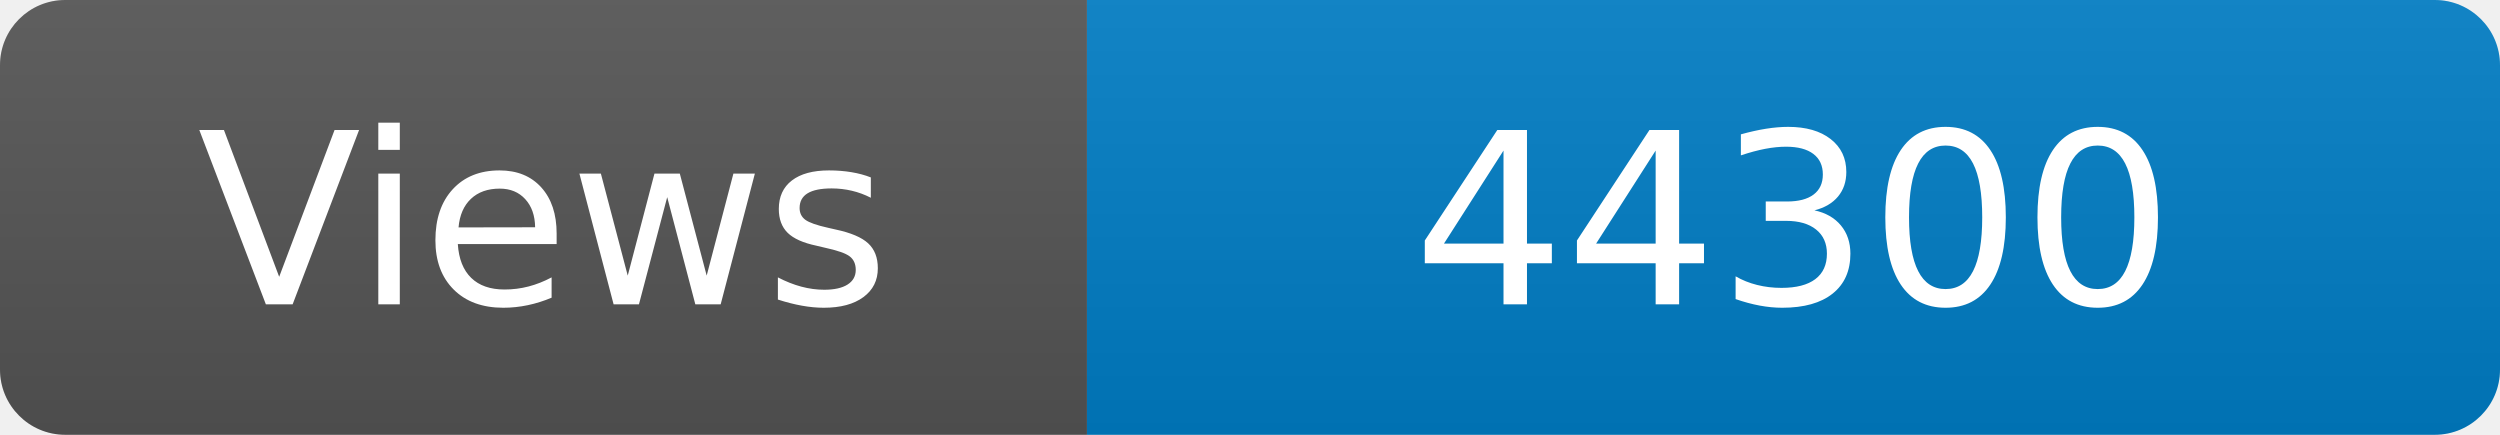
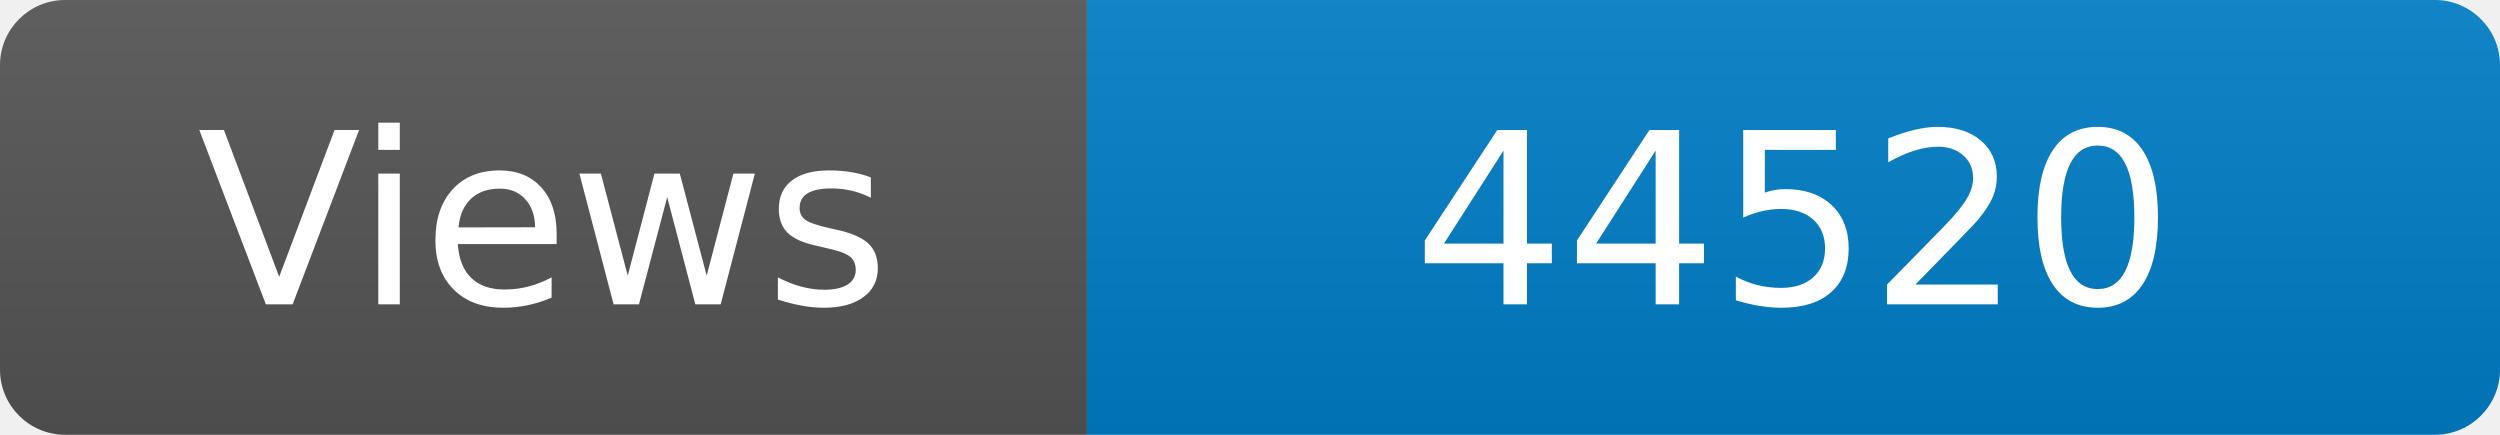
<svg xmlns="http://www.w3.org/2000/svg" width="115" height="20" role="img" aria-label="Maintained?: yes">
  <linearGradient id="s" x2="0" y2="100%">
    <stop offset="0" stop-color="#bbb" stop-opacity=".1" />
    <stop offset="1" stop-opacity=".1" />
  </linearGradient>
  <clipPath id="r">
    <rect width="115" height="20" rx="3" fill="#fff" />
  </clipPath>
  <g clip-path="url(#r)">
    <rect width="50" height="20" fill="#555" />
    <rect x="50" width="160" height="20" fill="#007ec6" />
    <rect width="115" height="20" fill="url(#s)" />
  </g>
  <g fill="#fff" text-anchor="middle" font-family="Verdana,Geneva,DejaVu Sans,sans-serif" font-size="110">
    <text x="250" y="140" transform="scale(.1)" fill="#fff">Views</text>
-     <text x="825" y="140" transform="scale(.1)" fill="#fff">44300</text>
+     <text x="825" y="140" transform="scale(.1)" fill="#fff">44520</text>
  </g>
</svg>
